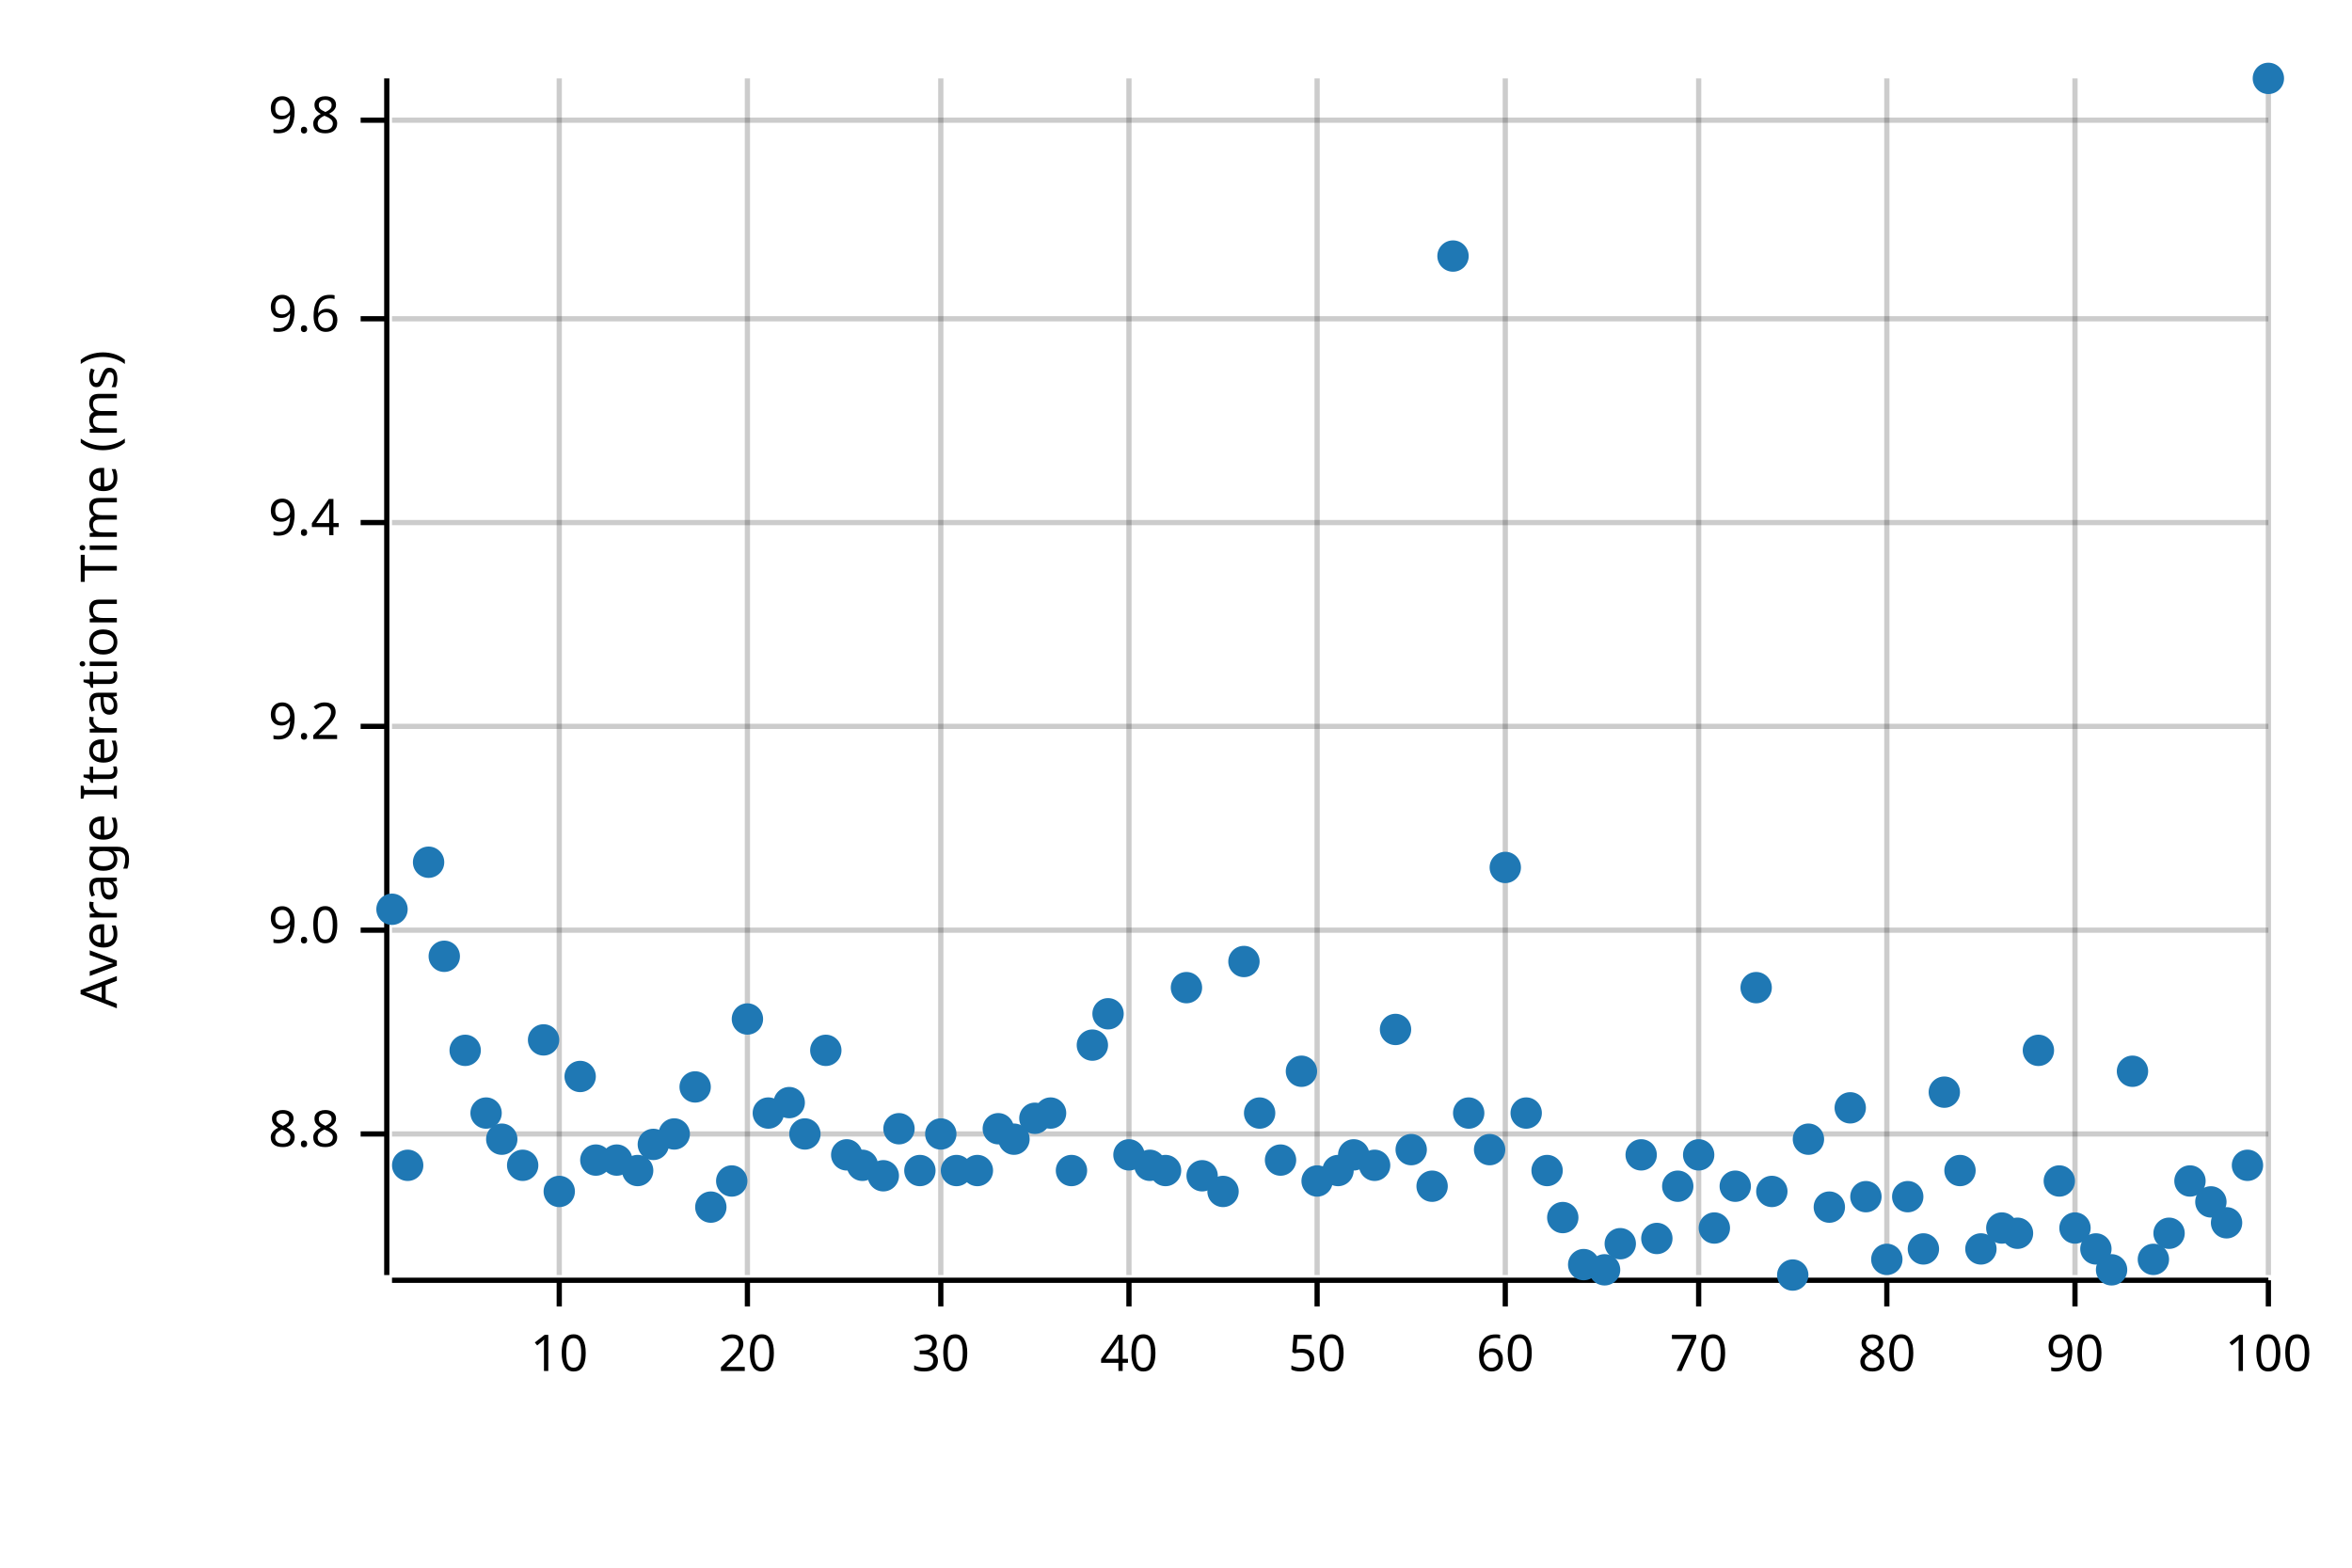
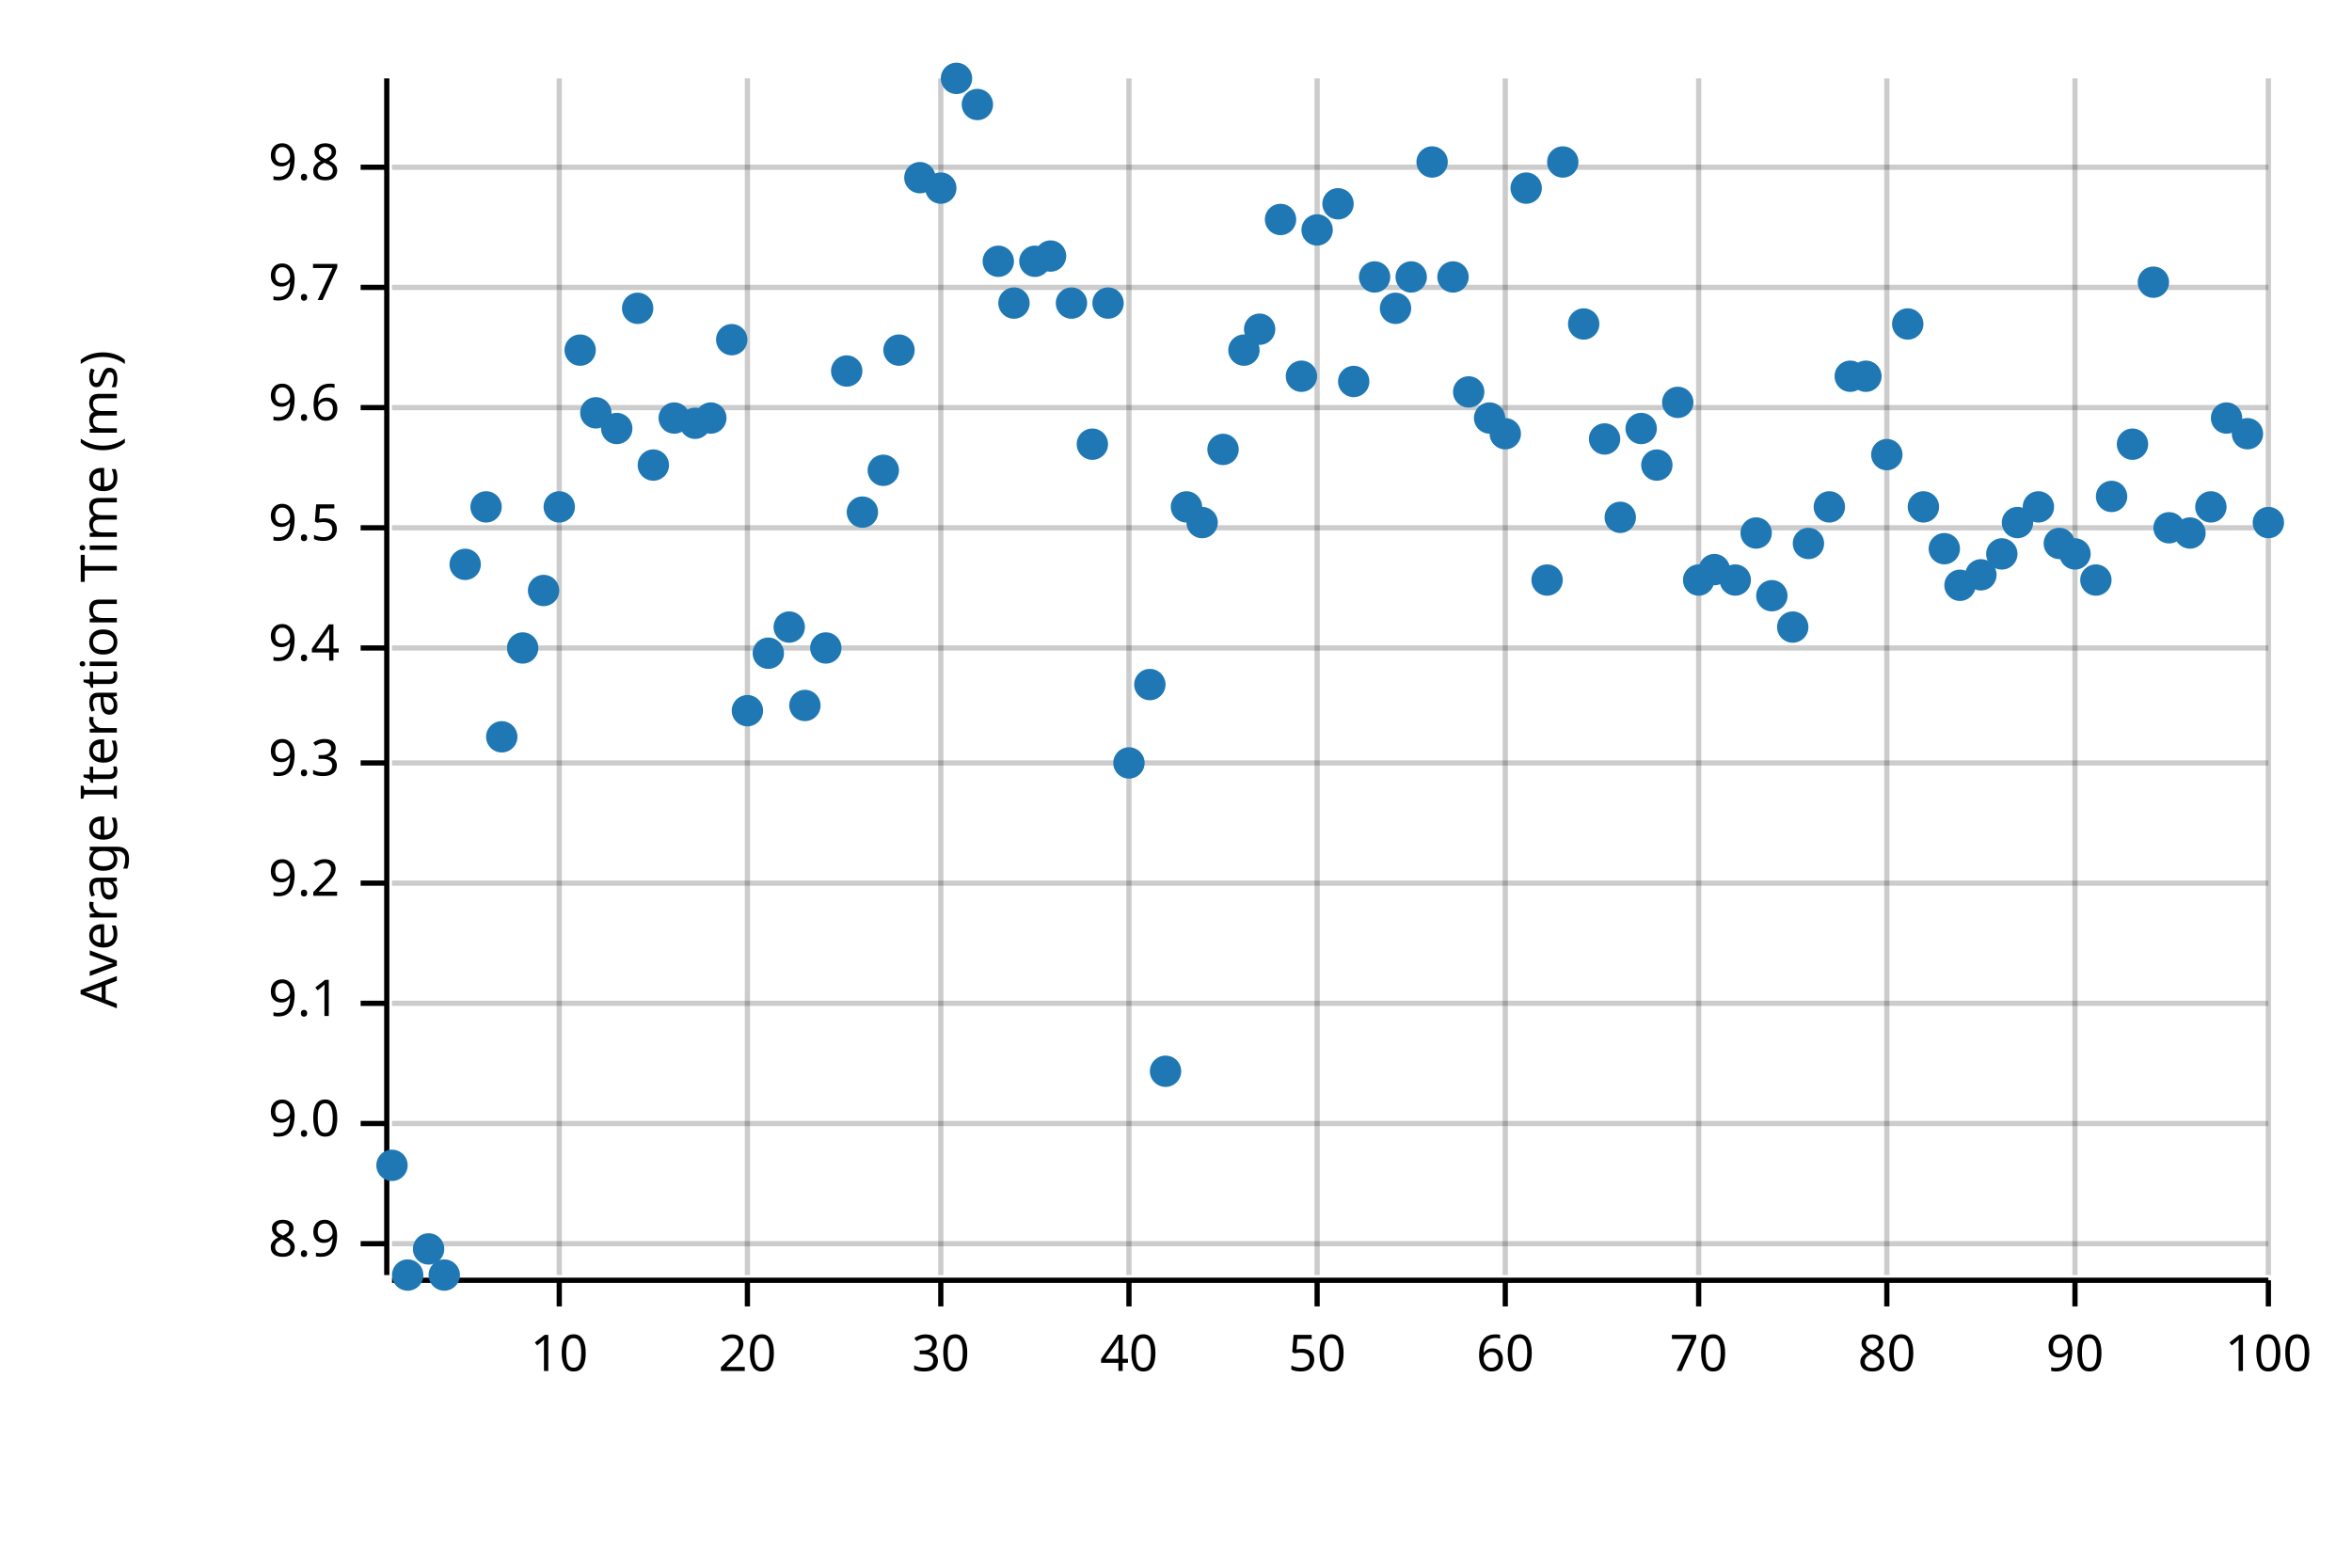
<svg xmlns="http://www.w3.org/2000/svg" width="450" height="300" viewBox="0 0 450 300">
  <text x="15" y="130" dy="0.76em" text-anchor="middle" font-family="sans-serif" font-size="9.677" opacity="1" fill="#000000" transform="rotate(270, 15, 130)">
Average Iteration Time (ms)
</text>
  <line opacity="0.2" stroke="#000000" stroke-width="1" x1="107" y1="244" x2="107" y2="15" />
  <line opacity="0.2" stroke="#000000" stroke-width="1" x1="143" y1="244" x2="143" y2="15" />
  <line opacity="0.2" stroke="#000000" stroke-width="1" x1="180" y1="244" x2="180" y2="15" />
  <line opacity="0.2" stroke="#000000" stroke-width="1" x1="216" y1="244" x2="216" y2="15" />
  <line opacity="0.2" stroke="#000000" stroke-width="1" x1="252" y1="244" x2="252" y2="15" />
  <line opacity="0.2" stroke="#000000" stroke-width="1" x1="288" y1="244" x2="288" y2="15" />
  <line opacity="0.2" stroke="#000000" stroke-width="1" x1="325" y1="244" x2="325" y2="15" />
  <line opacity="0.2" stroke="#000000" stroke-width="1" x1="361" y1="244" x2="361" y2="15" />
  <line opacity="0.2" stroke="#000000" stroke-width="1" x1="397" y1="244" x2="397" y2="15" />
  <line opacity="0.2" stroke="#000000" stroke-width="1" x1="434" y1="244" x2="434" y2="15" />
-   <line opacity="0.2" stroke="#000000" stroke-width="1" x1="75" y1="217" x2="434" y2="217" />
-   <line opacity="0.2" stroke="#000000" stroke-width="1" x1="75" y1="178" x2="434" y2="178" />
-   <line opacity="0.2" stroke="#000000" stroke-width="1" x1="75" y1="139" x2="434" y2="139" />
-   <line opacity="0.2" stroke="#000000" stroke-width="1" x1="75" y1="100" x2="434" y2="100" />
-   <line opacity="0.2" stroke="#000000" stroke-width="1" x1="75" y1="61" x2="434" y2="61" />
-   <line opacity="0.2" stroke="#000000" stroke-width="1" x1="75" y1="23" x2="434" y2="23" />
+   <line opacity="0.2" stroke="#000000" stroke-width="1" x1="75" y1="238" x2="434" y2="238" />
+   <line opacity="0.2" stroke="#000000" stroke-width="1" x1="75" y1="215" x2="434" y2="215" />
+   <line opacity="0.2" stroke="#000000" stroke-width="1" x1="75" y1="192" x2="434" y2="192" />
+   <line opacity="0.2" stroke="#000000" stroke-width="1" x1="75" y1="169" x2="434" y2="169" />
+   <line opacity="0.2" stroke="#000000" stroke-width="1" x1="75" y1="146" x2="434" y2="146" />
+   <line opacity="0.2" stroke="#000000" stroke-width="1" x1="75" y1="124" x2="434" y2="124" />
+   <line opacity="0.2" stroke="#000000" stroke-width="1" x1="75" y1="101" x2="434" y2="101" />
+   <line opacity="0.2" stroke="#000000" stroke-width="1" x1="75" y1="78" x2="434" y2="78" />
+   <line opacity="0.2" stroke="#000000" stroke-width="1" x1="75" y1="55" x2="434" y2="55" />
+   <line opacity="0.2" stroke="#000000" stroke-width="1" x1="75" y1="32" x2="434" y2="32" />
  <polyline fill="none" opacity="1" stroke="#000000" stroke-width="1" points="74,15 74,244 " />
-   <text x="65" y="217" dy="0.5ex" text-anchor="end" font-family="sans-serif" font-size="9.677" opacity="1" fill="#000000">
- 8.8
- </text>
-   <polyline fill="none" opacity="1" stroke="#000000" stroke-width="1" points="69,217 74,217 " />
-   <text x="65" y="178" dy="0.5ex" text-anchor="end" font-family="sans-serif" font-size="9.677" opacity="1" fill="#000000">
+   <text x="65" y="238" dy="0.5ex" text-anchor="end" font-family="sans-serif" font-size="9.677" opacity="1" fill="#000000">
+ 8.9
+ </text>
+   <polyline fill="none" opacity="1" stroke="#000000" stroke-width="1" points="69,238 74,238 " />
+   <text x="65" y="215" dy="0.5ex" text-anchor="end" font-family="sans-serif" font-size="9.677" opacity="1" fill="#000000">
9.0
</text>
-   <polyline fill="none" opacity="1" stroke="#000000" stroke-width="1" points="69,178 74,178 " />
-   <text x="65" y="139" dy="0.5ex" text-anchor="end" font-family="sans-serif" font-size="9.677" opacity="1" fill="#000000">
+   <polyline fill="none" opacity="1" stroke="#000000" stroke-width="1" points="69,215 74,215 " />
+   <text x="65" y="192" dy="0.5ex" text-anchor="end" font-family="sans-serif" font-size="9.677" opacity="1" fill="#000000">
+ 9.1
+ </text>
+   <polyline fill="none" opacity="1" stroke="#000000" stroke-width="1" points="69,192 74,192 " />
+   <text x="65" y="169" dy="0.5ex" text-anchor="end" font-family="sans-serif" font-size="9.677" opacity="1" fill="#000000">
9.2
</text>
-   <polyline fill="none" opacity="1" stroke="#000000" stroke-width="1" points="69,139 74,139 " />
-   <text x="65" y="100" dy="0.5ex" text-anchor="end" font-family="sans-serif" font-size="9.677" opacity="1" fill="#000000">
+   <polyline fill="none" opacity="1" stroke="#000000" stroke-width="1" points="69,169 74,169 " />
+   <text x="65" y="146" dy="0.5ex" text-anchor="end" font-family="sans-serif" font-size="9.677" opacity="1" fill="#000000">
+ 9.3
+ </text>
+   <polyline fill="none" opacity="1" stroke="#000000" stroke-width="1" points="69,146 74,146 " />
+   <text x="65" y="124" dy="0.5ex" text-anchor="end" font-family="sans-serif" font-size="9.677" opacity="1" fill="#000000">
9.4
</text>
-   <polyline fill="none" opacity="1" stroke="#000000" stroke-width="1" points="69,100 74,100 " />
-   <text x="65" y="61" dy="0.5ex" text-anchor="end" font-family="sans-serif" font-size="9.677" opacity="1" fill="#000000">
+   <polyline fill="none" opacity="1" stroke="#000000" stroke-width="1" points="69,124 74,124 " />
+   <text x="65" y="101" dy="0.5ex" text-anchor="end" font-family="sans-serif" font-size="9.677" opacity="1" fill="#000000">
+ 9.5
+ </text>
+   <polyline fill="none" opacity="1" stroke="#000000" stroke-width="1" points="69,101 74,101 " />
+   <text x="65" y="78" dy="0.5ex" text-anchor="end" font-family="sans-serif" font-size="9.677" opacity="1" fill="#000000">
9.6
</text>
-   <polyline fill="none" opacity="1" stroke="#000000" stroke-width="1" points="69,61 74,61 " />
-   <text x="65" y="23" dy="0.5ex" text-anchor="end" font-family="sans-serif" font-size="9.677" opacity="1" fill="#000000">
+   <polyline fill="none" opacity="1" stroke="#000000" stroke-width="1" points="69,78 74,78 " />
+   <text x="65" y="55" dy="0.5ex" text-anchor="end" font-family="sans-serif" font-size="9.677" opacity="1" fill="#000000">
+ 9.7
+ </text>
+   <polyline fill="none" opacity="1" stroke="#000000" stroke-width="1" points="69,55 74,55 " />
+   <text x="65" y="32" dy="0.5ex" text-anchor="end" font-family="sans-serif" font-size="9.677" opacity="1" fill="#000000">
9.8
</text>
-   <polyline fill="none" opacity="1" stroke="#000000" stroke-width="1" points="69,23 74,23 " />
+   <polyline fill="none" opacity="1" stroke="#000000" stroke-width="1" points="69,32 74,32 " />
  <polyline fill="none" opacity="1" stroke="#000000" stroke-width="1" points="75,245 434,245 " />
  <text x="107" y="255" dy="0.76em" text-anchor="middle" font-family="sans-serif" font-size="9.677" opacity="1" fill="#000000">
10
</text>
  <polyline fill="none" opacity="1" stroke="#000000" stroke-width="1" points="107,245 107,250 " />
  <text x="143" y="255" dy="0.76em" text-anchor="middle" font-family="sans-serif" font-size="9.677" opacity="1" fill="#000000">
20
</text>
  <polyline fill="none" opacity="1" stroke="#000000" stroke-width="1" points="143,245 143,250 " />
  <text x="180" y="255" dy="0.76em" text-anchor="middle" font-family="sans-serif" font-size="9.677" opacity="1" fill="#000000">
30
</text>
  <polyline fill="none" opacity="1" stroke="#000000" stroke-width="1" points="180,245 180,250 " />
  <text x="216" y="255" dy="0.76em" text-anchor="middle" font-family="sans-serif" font-size="9.677" opacity="1" fill="#000000">
40
</text>
  <polyline fill="none" opacity="1" stroke="#000000" stroke-width="1" points="216,245 216,250 " />
  <text x="252" y="255" dy="0.76em" text-anchor="middle" font-family="sans-serif" font-size="9.677" opacity="1" fill="#000000">
50
</text>
  <polyline fill="none" opacity="1" stroke="#000000" stroke-width="1" points="252,245 252,250 " />
  <text x="288" y="255" dy="0.76em" text-anchor="middle" font-family="sans-serif" font-size="9.677" opacity="1" fill="#000000">
60
</text>
  <polyline fill="none" opacity="1" stroke="#000000" stroke-width="1" points="288,245 288,250 " />
  <text x="325" y="255" dy="0.76em" text-anchor="middle" font-family="sans-serif" font-size="9.677" opacity="1" fill="#000000">
70
</text>
  <polyline fill="none" opacity="1" stroke="#000000" stroke-width="1" points="325,245 325,250 " />
  <text x="361" y="255" dy="0.76em" text-anchor="middle" font-family="sans-serif" font-size="9.677" opacity="1" fill="#000000">
80
</text>
  <polyline fill="none" opacity="1" stroke="#000000" stroke-width="1" points="361,245 361,250 " />
  <text x="397" y="255" dy="0.76em" text-anchor="middle" font-family="sans-serif" font-size="9.677" opacity="1" fill="#000000">
90
</text>
  <polyline fill="none" opacity="1" stroke="#000000" stroke-width="1" points="397,245 397,250 " />
  <text x="434" y="255" dy="0.76em" text-anchor="middle" font-family="sans-serif" font-size="9.677" opacity="1" fill="#000000">
100
</text>
  <polyline fill="none" opacity="1" stroke="#000000" stroke-width="1" points="434,245 434,250 " />
-   <circle cx="75" cy="174" r="3" opacity="1" fill="#1F78B4" stroke="none" stroke-width="1" />
-   <circle cx="78" cy="223" r="3" opacity="1" fill="#1F78B4" stroke="none" stroke-width="1" />
-   <circle cx="82" cy="165" r="3" opacity="1" fill="#1F78B4" stroke="none" stroke-width="1" />
-   <circle cx="85" cy="183" r="3" opacity="1" fill="#1F78B4" stroke="none" stroke-width="1" />
-   <circle cx="89" cy="201" r="3" opacity="1" fill="#1F78B4" stroke="none" stroke-width="1" />
-   <circle cx="93" cy="213" r="3" opacity="1" fill="#1F78B4" stroke="none" stroke-width="1" />
-   <circle cx="96" cy="218" r="3" opacity="1" fill="#1F78B4" stroke="none" stroke-width="1" />
-   <circle cx="100" cy="223" r="3" opacity="1" fill="#1F78B4" stroke="none" stroke-width="1" />
-   <circle cx="104" cy="199" r="3" opacity="1" fill="#1F78B4" stroke="none" stroke-width="1" />
-   <circle cx="107" cy="228" r="3" opacity="1" fill="#1F78B4" stroke="none" stroke-width="1" />
-   <circle cx="111" cy="206" r="3" opacity="1" fill="#1F78B4" stroke="none" stroke-width="1" />
-   <circle cx="114" cy="222" r="3" opacity="1" fill="#1F78B4" stroke="none" stroke-width="1" />
-   <circle cx="118" cy="222" r="3" opacity="1" fill="#1F78B4" stroke="none" stroke-width="1" />
-   <circle cx="122" cy="224" r="3" opacity="1" fill="#1F78B4" stroke="none" stroke-width="1" />
-   <circle cx="125" cy="219" r="3" opacity="1" fill="#1F78B4" stroke="none" stroke-width="1" />
-   <circle cx="129" cy="217" r="3" opacity="1" fill="#1F78B4" stroke="none" stroke-width="1" />
-   <circle cx="133" cy="208" r="3" opacity="1" fill="#1F78B4" stroke="none" stroke-width="1" />
-   <circle cx="136" cy="231" r="3" opacity="1" fill="#1F78B4" stroke="none" stroke-width="1" />
-   <circle cx="140" cy="226" r="3" opacity="1" fill="#1F78B4" stroke="none" stroke-width="1" />
-   <circle cx="143" cy="195" r="3" opacity="1" fill="#1F78B4" stroke="none" stroke-width="1" />
-   <circle cx="147" cy="213" r="3" opacity="1" fill="#1F78B4" stroke="none" stroke-width="1" />
-   <circle cx="151" cy="211" r="3" opacity="1" fill="#1F78B4" stroke="none" stroke-width="1" />
-   <circle cx="154" cy="217" r="3" opacity="1" fill="#1F78B4" stroke="none" stroke-width="1" />
-   <circle cx="158" cy="201" r="3" opacity="1" fill="#1F78B4" stroke="none" stroke-width="1" />
-   <circle cx="162" cy="221" r="3" opacity="1" fill="#1F78B4" stroke="none" stroke-width="1" />
-   <circle cx="165" cy="223" r="3" opacity="1" fill="#1F78B4" stroke="none" stroke-width="1" />
-   <circle cx="169" cy="225" r="3" opacity="1" fill="#1F78B4" stroke="none" stroke-width="1" />
-   <circle cx="172" cy="216" r="3" opacity="1" fill="#1F78B4" stroke="none" stroke-width="1" />
-   <circle cx="176" cy="224" r="3" opacity="1" fill="#1F78B4" stroke="none" stroke-width="1" />
-   <circle cx="180" cy="217" r="3" opacity="1" fill="#1F78B4" stroke="none" stroke-width="1" />
-   <circle cx="183" cy="224" r="3" opacity="1" fill="#1F78B4" stroke="none" stroke-width="1" />
-   <circle cx="187" cy="224" r="3" opacity="1" fill="#1F78B4" stroke="none" stroke-width="1" />
-   <circle cx="191" cy="216" r="3" opacity="1" fill="#1F78B4" stroke="none" stroke-width="1" />
-   <circle cx="194" cy="218" r="3" opacity="1" fill="#1F78B4" stroke="none" stroke-width="1" />
-   <circle cx="198" cy="214" r="3" opacity="1" fill="#1F78B4" stroke="none" stroke-width="1" />
-   <circle cx="201" cy="213" r="3" opacity="1" fill="#1F78B4" stroke="none" stroke-width="1" />
-   <circle cx="205" cy="224" r="3" opacity="1" fill="#1F78B4" stroke="none" stroke-width="1" />
-   <circle cx="209" cy="200" r="3" opacity="1" fill="#1F78B4" stroke="none" stroke-width="1" />
-   <circle cx="212" cy="194" r="3" opacity="1" fill="#1F78B4" stroke="none" stroke-width="1" />
-   <circle cx="216" cy="221" r="3" opacity="1" fill="#1F78B4" stroke="none" stroke-width="1" />
-   <circle cx="220" cy="223" r="3" opacity="1" fill="#1F78B4" stroke="none" stroke-width="1" />
-   <circle cx="223" cy="224" r="3" opacity="1" fill="#1F78B4" stroke="none" stroke-width="1" />
-   <circle cx="227" cy="189" r="3" opacity="1" fill="#1F78B4" stroke="none" stroke-width="1" />
-   <circle cx="230" cy="225" r="3" opacity="1" fill="#1F78B4" stroke="none" stroke-width="1" />
-   <circle cx="234" cy="228" r="3" opacity="1" fill="#1F78B4" stroke="none" stroke-width="1" />
-   <circle cx="238" cy="184" r="3" opacity="1" fill="#1F78B4" stroke="none" stroke-width="1" />
-   <circle cx="241" cy="213" r="3" opacity="1" fill="#1F78B4" stroke="none" stroke-width="1" />
-   <circle cx="245" cy="222" r="3" opacity="1" fill="#1F78B4" stroke="none" stroke-width="1" />
-   <circle cx="249" cy="205" r="3" opacity="1" fill="#1F78B4" stroke="none" stroke-width="1" />
-   <circle cx="252" cy="226" r="3" opacity="1" fill="#1F78B4" stroke="none" stroke-width="1" />
-   <circle cx="256" cy="224" r="3" opacity="1" fill="#1F78B4" stroke="none" stroke-width="1" />
-   <circle cx="259" cy="221" r="3" opacity="1" fill="#1F78B4" stroke="none" stroke-width="1" />
-   <circle cx="263" cy="223" r="3" opacity="1" fill="#1F78B4" stroke="none" stroke-width="1" />
-   <circle cx="267" cy="197" r="3" opacity="1" fill="#1F78B4" stroke="none" stroke-width="1" />
-   <circle cx="270" cy="220" r="3" opacity="1" fill="#1F78B4" stroke="none" stroke-width="1" />
-   <circle cx="274" cy="227" r="3" opacity="1" fill="#1F78B4" stroke="none" stroke-width="1" />
-   <circle cx="278" cy="49" r="3" opacity="1" fill="#1F78B4" stroke="none" stroke-width="1" />
-   <circle cx="281" cy="213" r="3" opacity="1" fill="#1F78B4" stroke="none" stroke-width="1" />
-   <circle cx="285" cy="220" r="3" opacity="1" fill="#1F78B4" stroke="none" stroke-width="1" />
-   <circle cx="288" cy="166" r="3" opacity="1" fill="#1F78B4" stroke="none" stroke-width="1" />
-   <circle cx="292" cy="213" r="3" opacity="1" fill="#1F78B4" stroke="none" stroke-width="1" />
-   <circle cx="296" cy="224" r="3" opacity="1" fill="#1F78B4" stroke="none" stroke-width="1" />
-   <circle cx="299" cy="233" r="3" opacity="1" fill="#1F78B4" stroke="none" stroke-width="1" />
-   <circle cx="303" cy="242" r="3" opacity="1" fill="#1F78B4" stroke="none" stroke-width="1" />
-   <circle cx="307" cy="243" r="3" opacity="1" fill="#1F78B4" stroke="none" stroke-width="1" />
-   <circle cx="310" cy="238" r="3" opacity="1" fill="#1F78B4" stroke="none" stroke-width="1" />
-   <circle cx="314" cy="221" r="3" opacity="1" fill="#1F78B4" stroke="none" stroke-width="1" />
-   <circle cx="317" cy="237" r="3" opacity="1" fill="#1F78B4" stroke="none" stroke-width="1" />
-   <circle cx="321" cy="227" r="3" opacity="1" fill="#1F78B4" stroke="none" stroke-width="1" />
-   <circle cx="325" cy="221" r="3" opacity="1" fill="#1F78B4" stroke="none" stroke-width="1" />
-   <circle cx="328" cy="235" r="3" opacity="1" fill="#1F78B4" stroke="none" stroke-width="1" />
-   <circle cx="332" cy="227" r="3" opacity="1" fill="#1F78B4" stroke="none" stroke-width="1" />
-   <circle cx="336" cy="189" r="3" opacity="1" fill="#1F78B4" stroke="none" stroke-width="1" />
-   <circle cx="339" cy="228" r="3" opacity="1" fill="#1F78B4" stroke="none" stroke-width="1" />
-   <circle cx="343" cy="244" r="3" opacity="1" fill="#1F78B4" stroke="none" stroke-width="1" />
-   <circle cx="346" cy="218" r="3" opacity="1" fill="#1F78B4" stroke="none" stroke-width="1" />
-   <circle cx="350" cy="231" r="3" opacity="1" fill="#1F78B4" stroke="none" stroke-width="1" />
-   <circle cx="354" cy="212" r="3" opacity="1" fill="#1F78B4" stroke="none" stroke-width="1" />
-   <circle cx="357" cy="229" r="3" opacity="1" fill="#1F78B4" stroke="none" stroke-width="1" />
-   <circle cx="361" cy="241" r="3" opacity="1" fill="#1F78B4" stroke="none" stroke-width="1" />
-   <circle cx="365" cy="229" r="3" opacity="1" fill="#1F78B4" stroke="none" stroke-width="1" />
-   <circle cx="368" cy="239" r="3" opacity="1" fill="#1F78B4" stroke="none" stroke-width="1" />
-   <circle cx="372" cy="209" r="3" opacity="1" fill="#1F78B4" stroke="none" stroke-width="1" />
-   <circle cx="375" cy="224" r="3" opacity="1" fill="#1F78B4" stroke="none" stroke-width="1" />
-   <circle cx="379" cy="239" r="3" opacity="1" fill="#1F78B4" stroke="none" stroke-width="1" />
-   <circle cx="383" cy="235" r="3" opacity="1" fill="#1F78B4" stroke="none" stroke-width="1" />
-   <circle cx="386" cy="236" r="3" opacity="1" fill="#1F78B4" stroke="none" stroke-width="1" />
-   <circle cx="390" cy="201" r="3" opacity="1" fill="#1F78B4" stroke="none" stroke-width="1" />
-   <circle cx="394" cy="226" r="3" opacity="1" fill="#1F78B4" stroke="none" stroke-width="1" />
-   <circle cx="397" cy="235" r="3" opacity="1" fill="#1F78B4" stroke="none" stroke-width="1" />
-   <circle cx="401" cy="239" r="3" opacity="1" fill="#1F78B4" stroke="none" stroke-width="1" />
-   <circle cx="404" cy="243" r="3" opacity="1" fill="#1F78B4" stroke="none" stroke-width="1" />
-   <circle cx="408" cy="205" r="3" opacity="1" fill="#1F78B4" stroke="none" stroke-width="1" />
-   <circle cx="412" cy="241" r="3" opacity="1" fill="#1F78B4" stroke="none" stroke-width="1" />
-   <circle cx="415" cy="236" r="3" opacity="1" fill="#1F78B4" stroke="none" stroke-width="1" />
-   <circle cx="419" cy="226" r="3" opacity="1" fill="#1F78B4" stroke="none" stroke-width="1" />
-   <circle cx="423" cy="230" r="3" opacity="1" fill="#1F78B4" stroke="none" stroke-width="1" />
-   <circle cx="426" cy="234" r="3" opacity="1" fill="#1F78B4" stroke="none" stroke-width="1" />
-   <circle cx="430" cy="223" r="3" opacity="1" fill="#1F78B4" stroke="none" stroke-width="1" />
-   <circle cx="434" cy="15" r="3" opacity="1" fill="#1F78B4" stroke="none" stroke-width="1" />
+   <circle cx="75" cy="223" r="3" opacity="1" fill="#1F78B4" stroke="none" stroke-width="1" />
+   <circle cx="78" cy="244" r="3" opacity="1" fill="#1F78B4" stroke="none" stroke-width="1" />
+   <circle cx="82" cy="239" r="3" opacity="1" fill="#1F78B4" stroke="none" stroke-width="1" />
+   <circle cx="85" cy="244" r="3" opacity="1" fill="#1F78B4" stroke="none" stroke-width="1" />
+   <circle cx="89" cy="108" r="3" opacity="1" fill="#1F78B4" stroke="none" stroke-width="1" />
+   <circle cx="93" cy="97" r="3" opacity="1" fill="#1F78B4" stroke="none" stroke-width="1" />
+   <circle cx="96" cy="141" r="3" opacity="1" fill="#1F78B4" stroke="none" stroke-width="1" />
+   <circle cx="100" cy="124" r="3" opacity="1" fill="#1F78B4" stroke="none" stroke-width="1" />
+   <circle cx="104" cy="113" r="3" opacity="1" fill="#1F78B4" stroke="none" stroke-width="1" />
+   <circle cx="107" cy="97" r="3" opacity="1" fill="#1F78B4" stroke="none" stroke-width="1" />
+   <circle cx="111" cy="67" r="3" opacity="1" fill="#1F78B4" stroke="none" stroke-width="1" />
+   <circle cx="114" cy="79" r="3" opacity="1" fill="#1F78B4" stroke="none" stroke-width="1" />
+   <circle cx="118" cy="82" r="3" opacity="1" fill="#1F78B4" stroke="none" stroke-width="1" />
+   <circle cx="122" cy="59" r="3" opacity="1" fill="#1F78B4" stroke="none" stroke-width="1" />
+   <circle cx="125" cy="89" r="3" opacity="1" fill="#1F78B4" stroke="none" stroke-width="1" />
+   <circle cx="129" cy="80" r="3" opacity="1" fill="#1F78B4" stroke="none" stroke-width="1" />
+   <circle cx="133" cy="81" r="3" opacity="1" fill="#1F78B4" stroke="none" stroke-width="1" />
+   <circle cx="136" cy="80" r="3" opacity="1" fill="#1F78B4" stroke="none" stroke-width="1" />
+   <circle cx="140" cy="65" r="3" opacity="1" fill="#1F78B4" stroke="none" stroke-width="1" />
+   <circle cx="143" cy="136" r="3" opacity="1" fill="#1F78B4" stroke="none" stroke-width="1" />
+   <circle cx="147" cy="125" r="3" opacity="1" fill="#1F78B4" stroke="none" stroke-width="1" />
+   <circle cx="151" cy="120" r="3" opacity="1" fill="#1F78B4" stroke="none" stroke-width="1" />
+   <circle cx="154" cy="135" r="3" opacity="1" fill="#1F78B4" stroke="none" stroke-width="1" />
+   <circle cx="158" cy="124" r="3" opacity="1" fill="#1F78B4" stroke="none" stroke-width="1" />
+   <circle cx="162" cy="71" r="3" opacity="1" fill="#1F78B4" stroke="none" stroke-width="1" />
+   <circle cx="165" cy="98" r="3" opacity="1" fill="#1F78B4" stroke="none" stroke-width="1" />
+   <circle cx="169" cy="90" r="3" opacity="1" fill="#1F78B4" stroke="none" stroke-width="1" />
+   <circle cx="172" cy="67" r="3" opacity="1" fill="#1F78B4" stroke="none" stroke-width="1" />
+   <circle cx="176" cy="34" r="3" opacity="1" fill="#1F78B4" stroke="none" stroke-width="1" />
+   <circle cx="180" cy="36" r="3" opacity="1" fill="#1F78B4" stroke="none" stroke-width="1" />
+   <circle cx="183" cy="15" r="3" opacity="1" fill="#1F78B4" stroke="none" stroke-width="1" />
+   <circle cx="187" cy="20" r="3" opacity="1" fill="#1F78B4" stroke="none" stroke-width="1" />
+   <circle cx="191" cy="50" r="3" opacity="1" fill="#1F78B4" stroke="none" stroke-width="1" />
+   <circle cx="194" cy="58" r="3" opacity="1" fill="#1F78B4" stroke="none" stroke-width="1" />
+   <circle cx="198" cy="50" r="3" opacity="1" fill="#1F78B4" stroke="none" stroke-width="1" />
+   <circle cx="201" cy="49" r="3" opacity="1" fill="#1F78B4" stroke="none" stroke-width="1" />
+   <circle cx="205" cy="58" r="3" opacity="1" fill="#1F78B4" stroke="none" stroke-width="1" />
+   <circle cx="209" cy="85" r="3" opacity="1" fill="#1F78B4" stroke="none" stroke-width="1" />
+   <circle cx="212" cy="58" r="3" opacity="1" fill="#1F78B4" stroke="none" stroke-width="1" />
+   <circle cx="216" cy="146" r="3" opacity="1" fill="#1F78B4" stroke="none" stroke-width="1" />
+   <circle cx="220" cy="131" r="3" opacity="1" fill="#1F78B4" stroke="none" stroke-width="1" />
+   <circle cx="223" cy="205" r="3" opacity="1" fill="#1F78B4" stroke="none" stroke-width="1" />
+   <circle cx="227" cy="97" r="3" opacity="1" fill="#1F78B4" stroke="none" stroke-width="1" />
+   <circle cx="230" cy="100" r="3" opacity="1" fill="#1F78B4" stroke="none" stroke-width="1" />
+   <circle cx="234" cy="86" r="3" opacity="1" fill="#1F78B4" stroke="none" stroke-width="1" />
+   <circle cx="238" cy="67" r="3" opacity="1" fill="#1F78B4" stroke="none" stroke-width="1" />
+   <circle cx="241" cy="63" r="3" opacity="1" fill="#1F78B4" stroke="none" stroke-width="1" />
+   <circle cx="245" cy="42" r="3" opacity="1" fill="#1F78B4" stroke="none" stroke-width="1" />
+   <circle cx="249" cy="72" r="3" opacity="1" fill="#1F78B4" stroke="none" stroke-width="1" />
+   <circle cx="252" cy="44" r="3" opacity="1" fill="#1F78B4" stroke="none" stroke-width="1" />
+   <circle cx="256" cy="39" r="3" opacity="1" fill="#1F78B4" stroke="none" stroke-width="1" />
+   <circle cx="259" cy="73" r="3" opacity="1" fill="#1F78B4" stroke="none" stroke-width="1" />
+   <circle cx="263" cy="53" r="3" opacity="1" fill="#1F78B4" stroke="none" stroke-width="1" />
+   <circle cx="267" cy="59" r="3" opacity="1" fill="#1F78B4" stroke="none" stroke-width="1" />
+   <circle cx="270" cy="53" r="3" opacity="1" fill="#1F78B4" stroke="none" stroke-width="1" />
+   <circle cx="274" cy="31" r="3" opacity="1" fill="#1F78B4" stroke="none" stroke-width="1" />
+   <circle cx="278" cy="53" r="3" opacity="1" fill="#1F78B4" stroke="none" stroke-width="1" />
+   <circle cx="281" cy="75" r="3" opacity="1" fill="#1F78B4" stroke="none" stroke-width="1" />
+   <circle cx="285" cy="80" r="3" opacity="1" fill="#1F78B4" stroke="none" stroke-width="1" />
+   <circle cx="288" cy="83" r="3" opacity="1" fill="#1F78B4" stroke="none" stroke-width="1" />
+   <circle cx="292" cy="36" r="3" opacity="1" fill="#1F78B4" stroke="none" stroke-width="1" />
+   <circle cx="296" cy="111" r="3" opacity="1" fill="#1F78B4" stroke="none" stroke-width="1" />
+   <circle cx="299" cy="31" r="3" opacity="1" fill="#1F78B4" stroke="none" stroke-width="1" />
+   <circle cx="303" cy="62" r="3" opacity="1" fill="#1F78B4" stroke="none" stroke-width="1" />
+   <circle cx="307" cy="84" r="3" opacity="1" fill="#1F78B4" stroke="none" stroke-width="1" />
+   <circle cx="310" cy="99" r="3" opacity="1" fill="#1F78B4" stroke="none" stroke-width="1" />
+   <circle cx="314" cy="82" r="3" opacity="1" fill="#1F78B4" stroke="none" stroke-width="1" />
+   <circle cx="317" cy="89" r="3" opacity="1" fill="#1F78B4" stroke="none" stroke-width="1" />
+   <circle cx="321" cy="77" r="3" opacity="1" fill="#1F78B4" stroke="none" stroke-width="1" />
+   <circle cx="325" cy="111" r="3" opacity="1" fill="#1F78B4" stroke="none" stroke-width="1" />
+   <circle cx="328" cy="109" r="3" opacity="1" fill="#1F78B4" stroke="none" stroke-width="1" />
+   <circle cx="332" cy="111" r="3" opacity="1" fill="#1F78B4" stroke="none" stroke-width="1" />
+   <circle cx="336" cy="102" r="3" opacity="1" fill="#1F78B4" stroke="none" stroke-width="1" />
+   <circle cx="339" cy="114" r="3" opacity="1" fill="#1F78B4" stroke="none" stroke-width="1" />
+   <circle cx="343" cy="120" r="3" opacity="1" fill="#1F78B4" stroke="none" stroke-width="1" />
+   <circle cx="346" cy="104" r="3" opacity="1" fill="#1F78B4" stroke="none" stroke-width="1" />
+   <circle cx="350" cy="97" r="3" opacity="1" fill="#1F78B4" stroke="none" stroke-width="1" />
+   <circle cx="354" cy="72" r="3" opacity="1" fill="#1F78B4" stroke="none" stroke-width="1" />
+   <circle cx="357" cy="72" r="3" opacity="1" fill="#1F78B4" stroke="none" stroke-width="1" />
+   <circle cx="361" cy="87" r="3" opacity="1" fill="#1F78B4" stroke="none" stroke-width="1" />
+   <circle cx="365" cy="62" r="3" opacity="1" fill="#1F78B4" stroke="none" stroke-width="1" />
+   <circle cx="368" cy="97" r="3" opacity="1" fill="#1F78B4" stroke="none" stroke-width="1" />
+   <circle cx="372" cy="105" r="3" opacity="1" fill="#1F78B4" stroke="none" stroke-width="1" />
+   <circle cx="375" cy="112" r="3" opacity="1" fill="#1F78B4" stroke="none" stroke-width="1" />
+   <circle cx="379" cy="110" r="3" opacity="1" fill="#1F78B4" stroke="none" stroke-width="1" />
+   <circle cx="383" cy="106" r="3" opacity="1" fill="#1F78B4" stroke="none" stroke-width="1" />
+   <circle cx="386" cy="100" r="3" opacity="1" fill="#1F78B4" stroke="none" stroke-width="1" />
+   <circle cx="390" cy="97" r="3" opacity="1" fill="#1F78B4" stroke="none" stroke-width="1" />
+   <circle cx="394" cy="104" r="3" opacity="1" fill="#1F78B4" stroke="none" stroke-width="1" />
+   <circle cx="397" cy="106" r="3" opacity="1" fill="#1F78B4" stroke="none" stroke-width="1" />
+   <circle cx="401" cy="111" r="3" opacity="1" fill="#1F78B4" stroke="none" stroke-width="1" />
+   <circle cx="404" cy="95" r="3" opacity="1" fill="#1F78B4" stroke="none" stroke-width="1" />
+   <circle cx="408" cy="85" r="3" opacity="1" fill="#1F78B4" stroke="none" stroke-width="1" />
+   <circle cx="412" cy="54" r="3" opacity="1" fill="#1F78B4" stroke="none" stroke-width="1" />
+   <circle cx="415" cy="101" r="3" opacity="1" fill="#1F78B4" stroke="none" stroke-width="1" />
+   <circle cx="419" cy="102" r="3" opacity="1" fill="#1F78B4" stroke="none" stroke-width="1" />
+   <circle cx="423" cy="97" r="3" opacity="1" fill="#1F78B4" stroke="none" stroke-width="1" />
+   <circle cx="426" cy="80" r="3" opacity="1" fill="#1F78B4" stroke="none" stroke-width="1" />
+   <circle cx="430" cy="83" r="3" opacity="1" fill="#1F78B4" stroke="none" stroke-width="1" />
+   <circle cx="434" cy="100" r="3" opacity="1" fill="#1F78B4" stroke="none" stroke-width="1" />
</svg>
